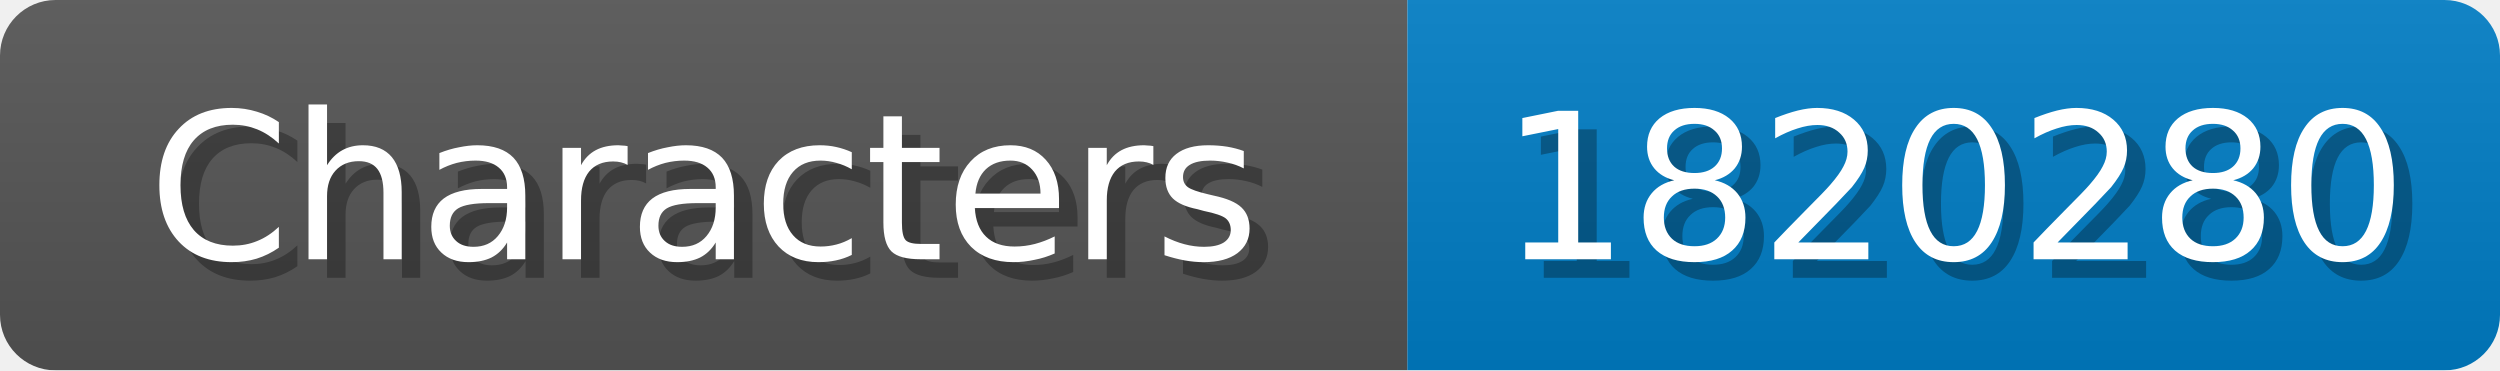
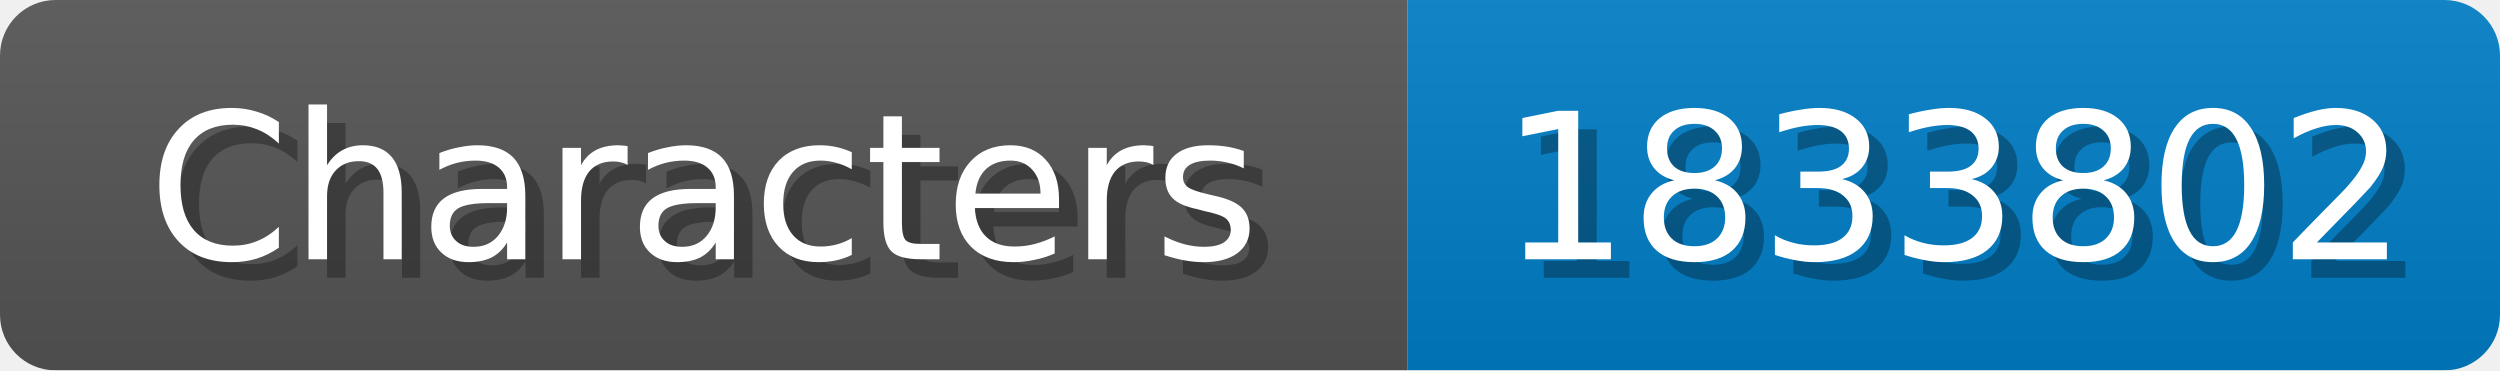
<svg xmlns="http://www.w3.org/2000/svg" width="135" height="20">
  <linearGradient id="b" x2="0" y2="100%">
    <stop offset="0" stop-color="#bbb" stop-opacity=".1" />
    <stop offset="1" stop-opacity=".1" />
  </linearGradient>
  <mask id="anybadge_1">
    <rect width="135" height="20" rx="3" fill="#fff" />
  </mask>
  <g mask="url(#anybadge_1)">
    <path fill="#555" d="M0 0h76v20H0z" />
    <path fill="#007ec6" d="M76 0h59v20H76z" />
    <path fill="url(#b)" d="M0 0h135v20H0z" />
  </g>
  <g fill="#fff" text-anchor="middle" font-family="DejaVu Sans,Verdana,Geneva,sans-serif" font-size="11">
    <text x="39.0" y="15" fill="#010101" fill-opacity=".3">Characters</text>
    <text x="38.0" y="14">Characters</text>
  </g>
  <g fill="#fff" text-anchor="middle" font-family="DejaVu Sans,Verdana,Geneva,sans-serif" font-size="11">
-     <text x="106.5" y="15" fill="#010101" fill-opacity=".3">1820280</text>
-     <text x="105.5" y="14">1820280</text>
+     <text x="106.5" y="15" fill="#010101" fill-opacity=".3">1833802</text>
+     <text x="105.5" y="14">1833802</text>
  </g>
</svg>
